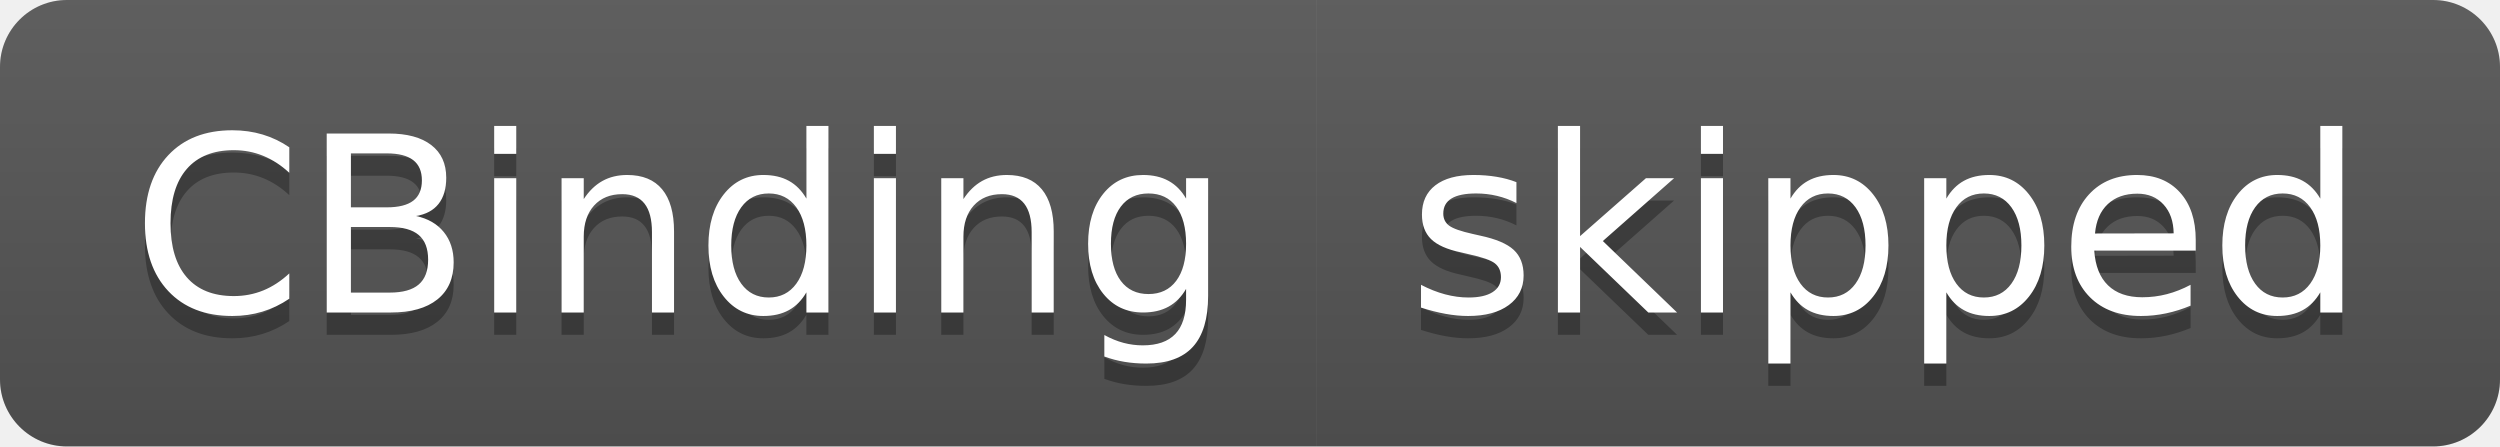
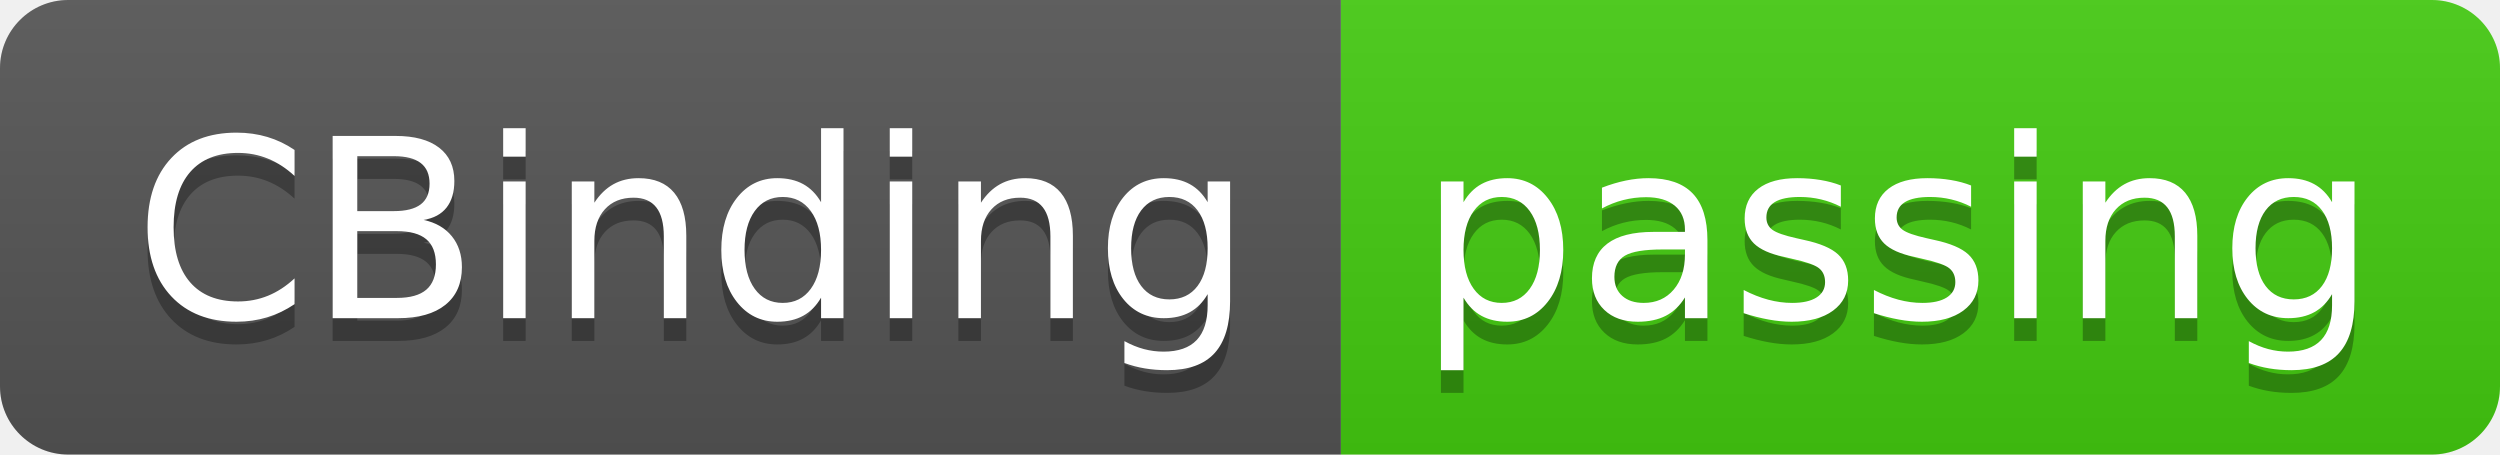
- <svg xmlns="http://www.w3.org/2000/svg" width="112" height="20" role="img" aria-label="CBinding: skipped">
+ <svg xmlns="http://www.w3.org/2000/svg" width="110" height="20" role="img" aria-label="CBinding: passing">
  <linearGradient id="s" x2="0" y2="100%">
    <stop offset="0" stop-color="#bbb" stop-opacity=".1" />
    <stop offset="1" stop-opacity=".1" />
  </linearGradient>
  <clipPath id="r">
-     <rect width="112" height="20" rx="3" fill="#fff" />
+     <rect width="110" height="20" rx="3" fill="#fff" />
  </clipPath>
  <g clip-path="url(#r)">
    <rect width="59" height="20" fill="#555" />
-     <rect x="59" width="53" height="20" fill="#555" />
-     <rect width="112" height="20" fill="url(#s)" />
+     <rect x="59" width="51" height="20" fill="#4c1" />
+     <rect width="110" height="20" fill="url(#s)" />
  </g>
  <g fill="#fff" text-anchor="middle" font-family="Verdana,Geneva,DejaVu Sans,sans-serif" text-rendering="geometricPrecision" font-size="110">
    <text aria-hidden="true" x="305" y="150" fill="#010101" fill-opacity=".3" transform="scale(.1)" textLength="490">CBinding</text>
    <text x="305" y="140" transform="scale(.1)" fill="#fff" textLength="490">CBinding</text>
-     <text aria-hidden="true" x="845" y="150" fill="#010101" fill-opacity=".3" transform="scale(.1)" textLength="430">skipped</text>
-     <text x="845" y="140" transform="scale(.1)" fill="#fff" textLength="430">skipped</text>
+     <text aria-hidden="true" x="835" y="150" fill="#010101" fill-opacity=".3" transform="scale(.1)" textLength="410">passing</text>
+     <text x="835" y="140" transform="scale(.1)" fill="#fff" textLength="410">passing</text>
  </g>
</svg>
